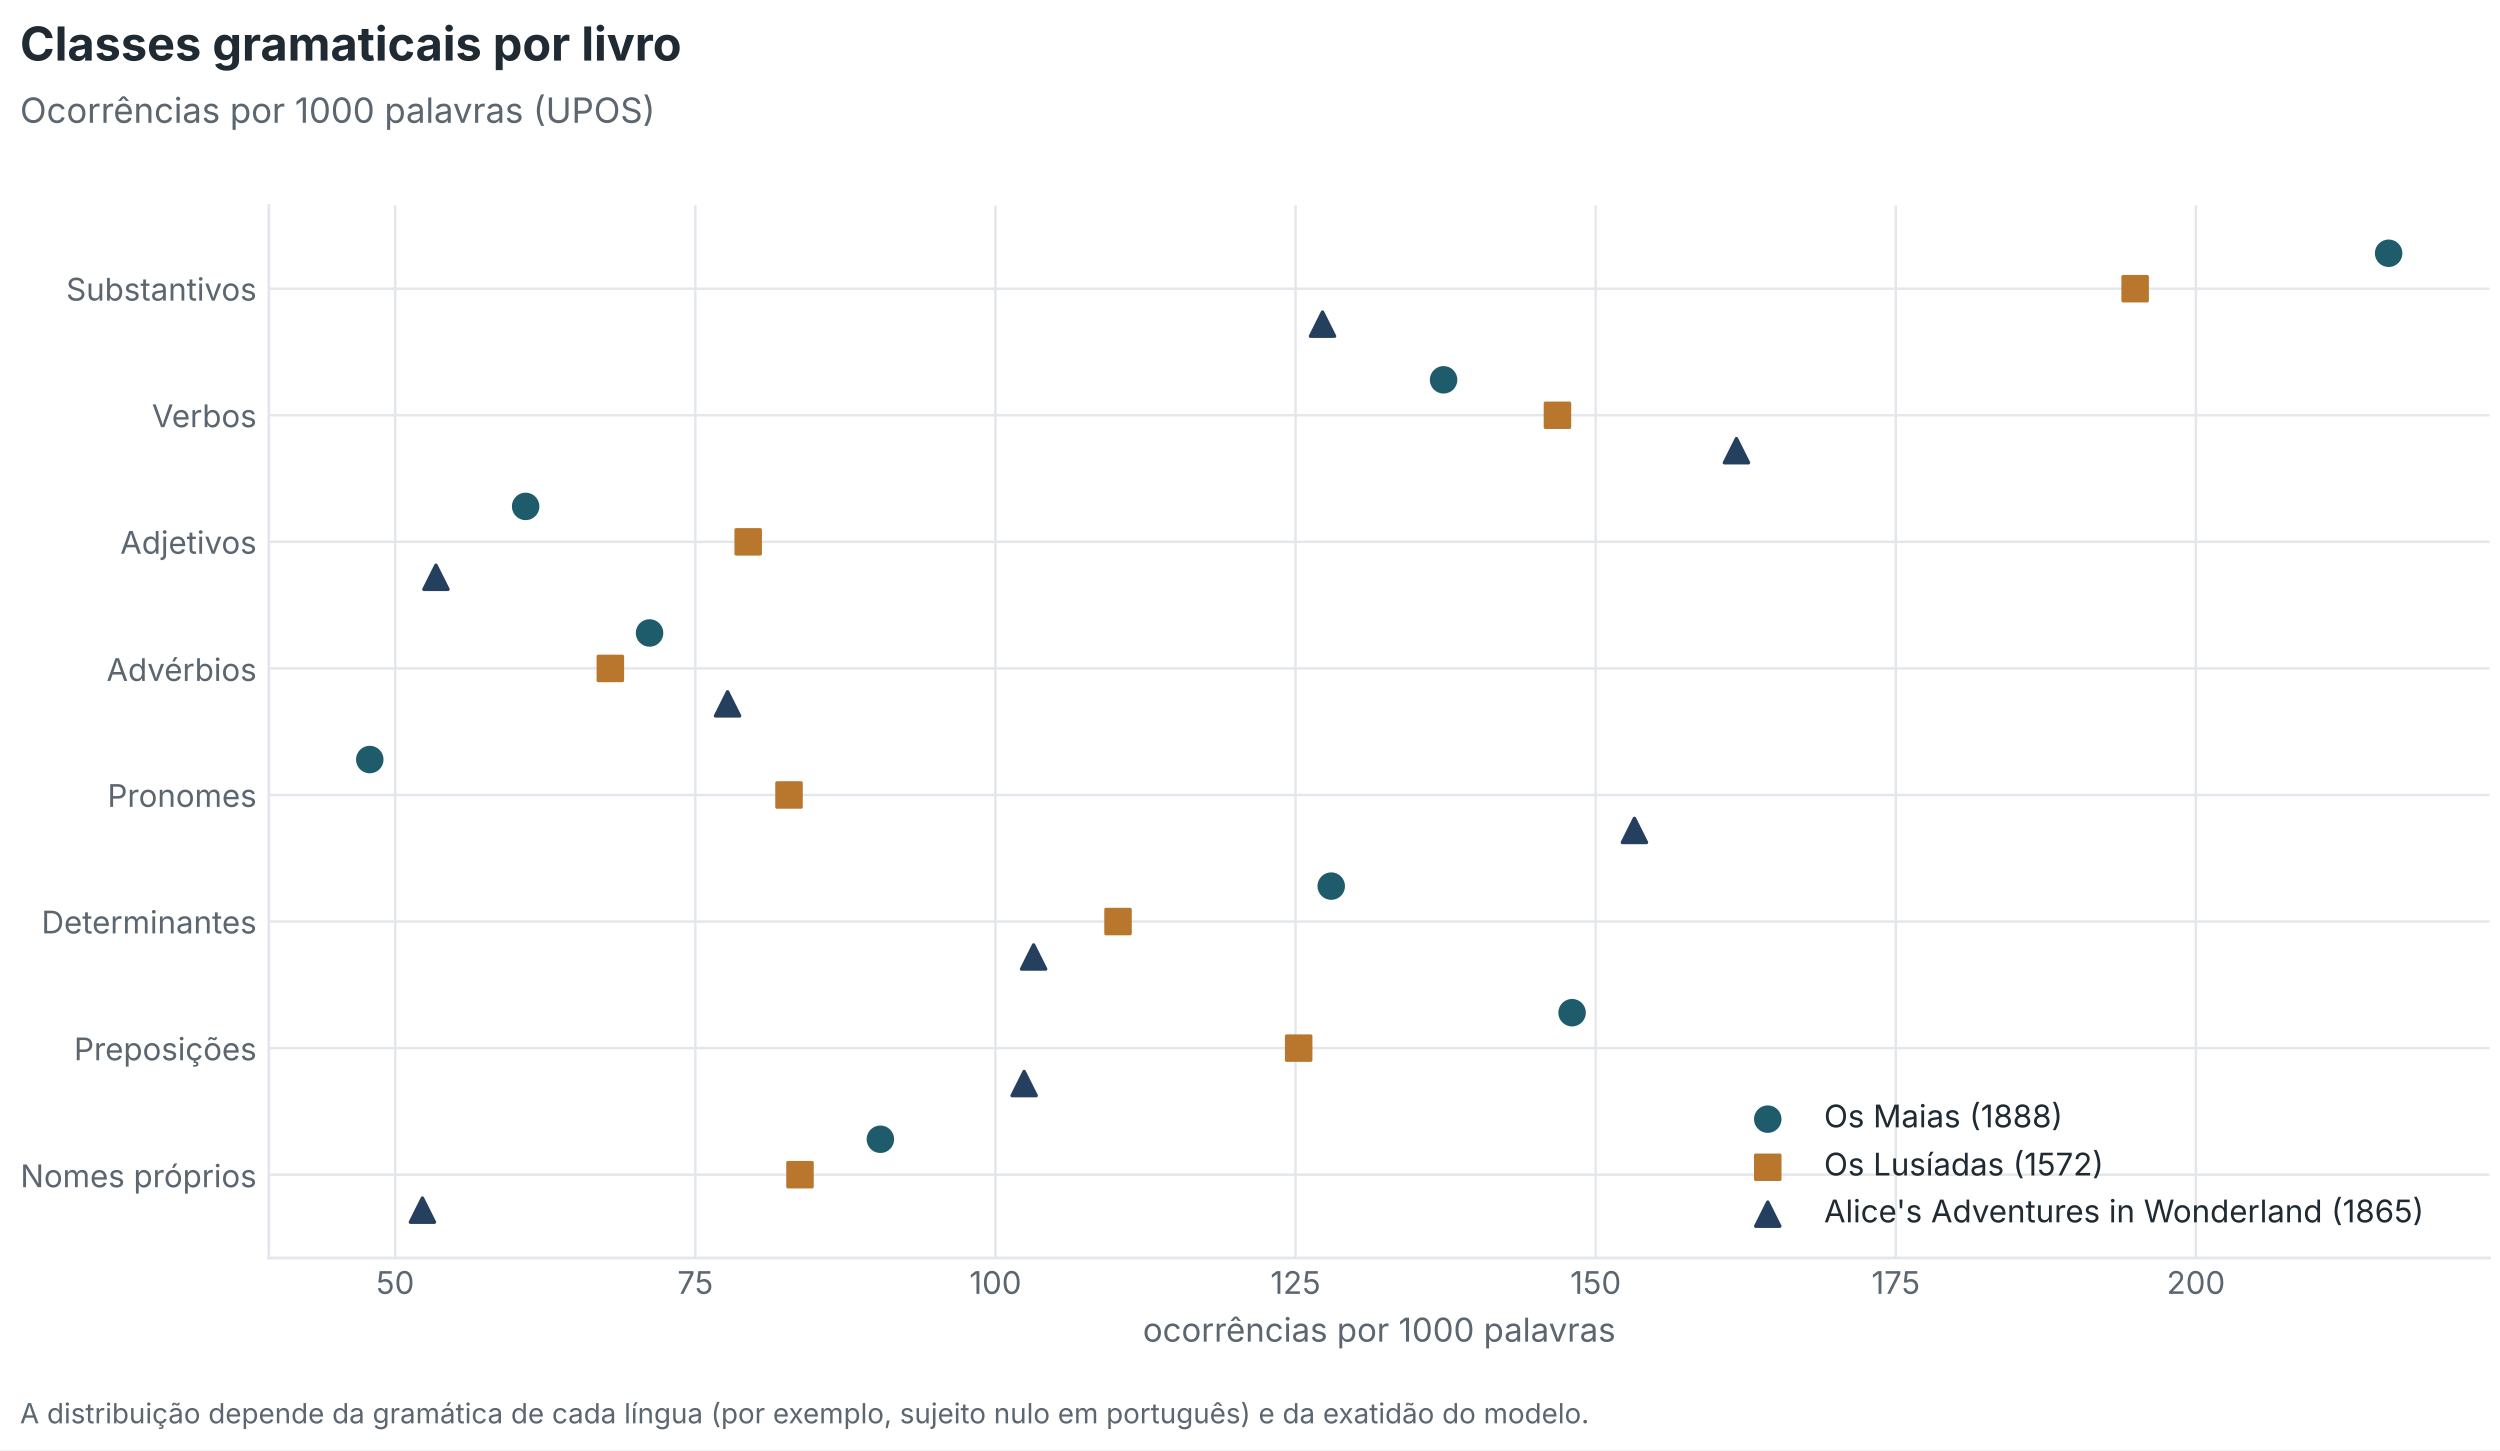
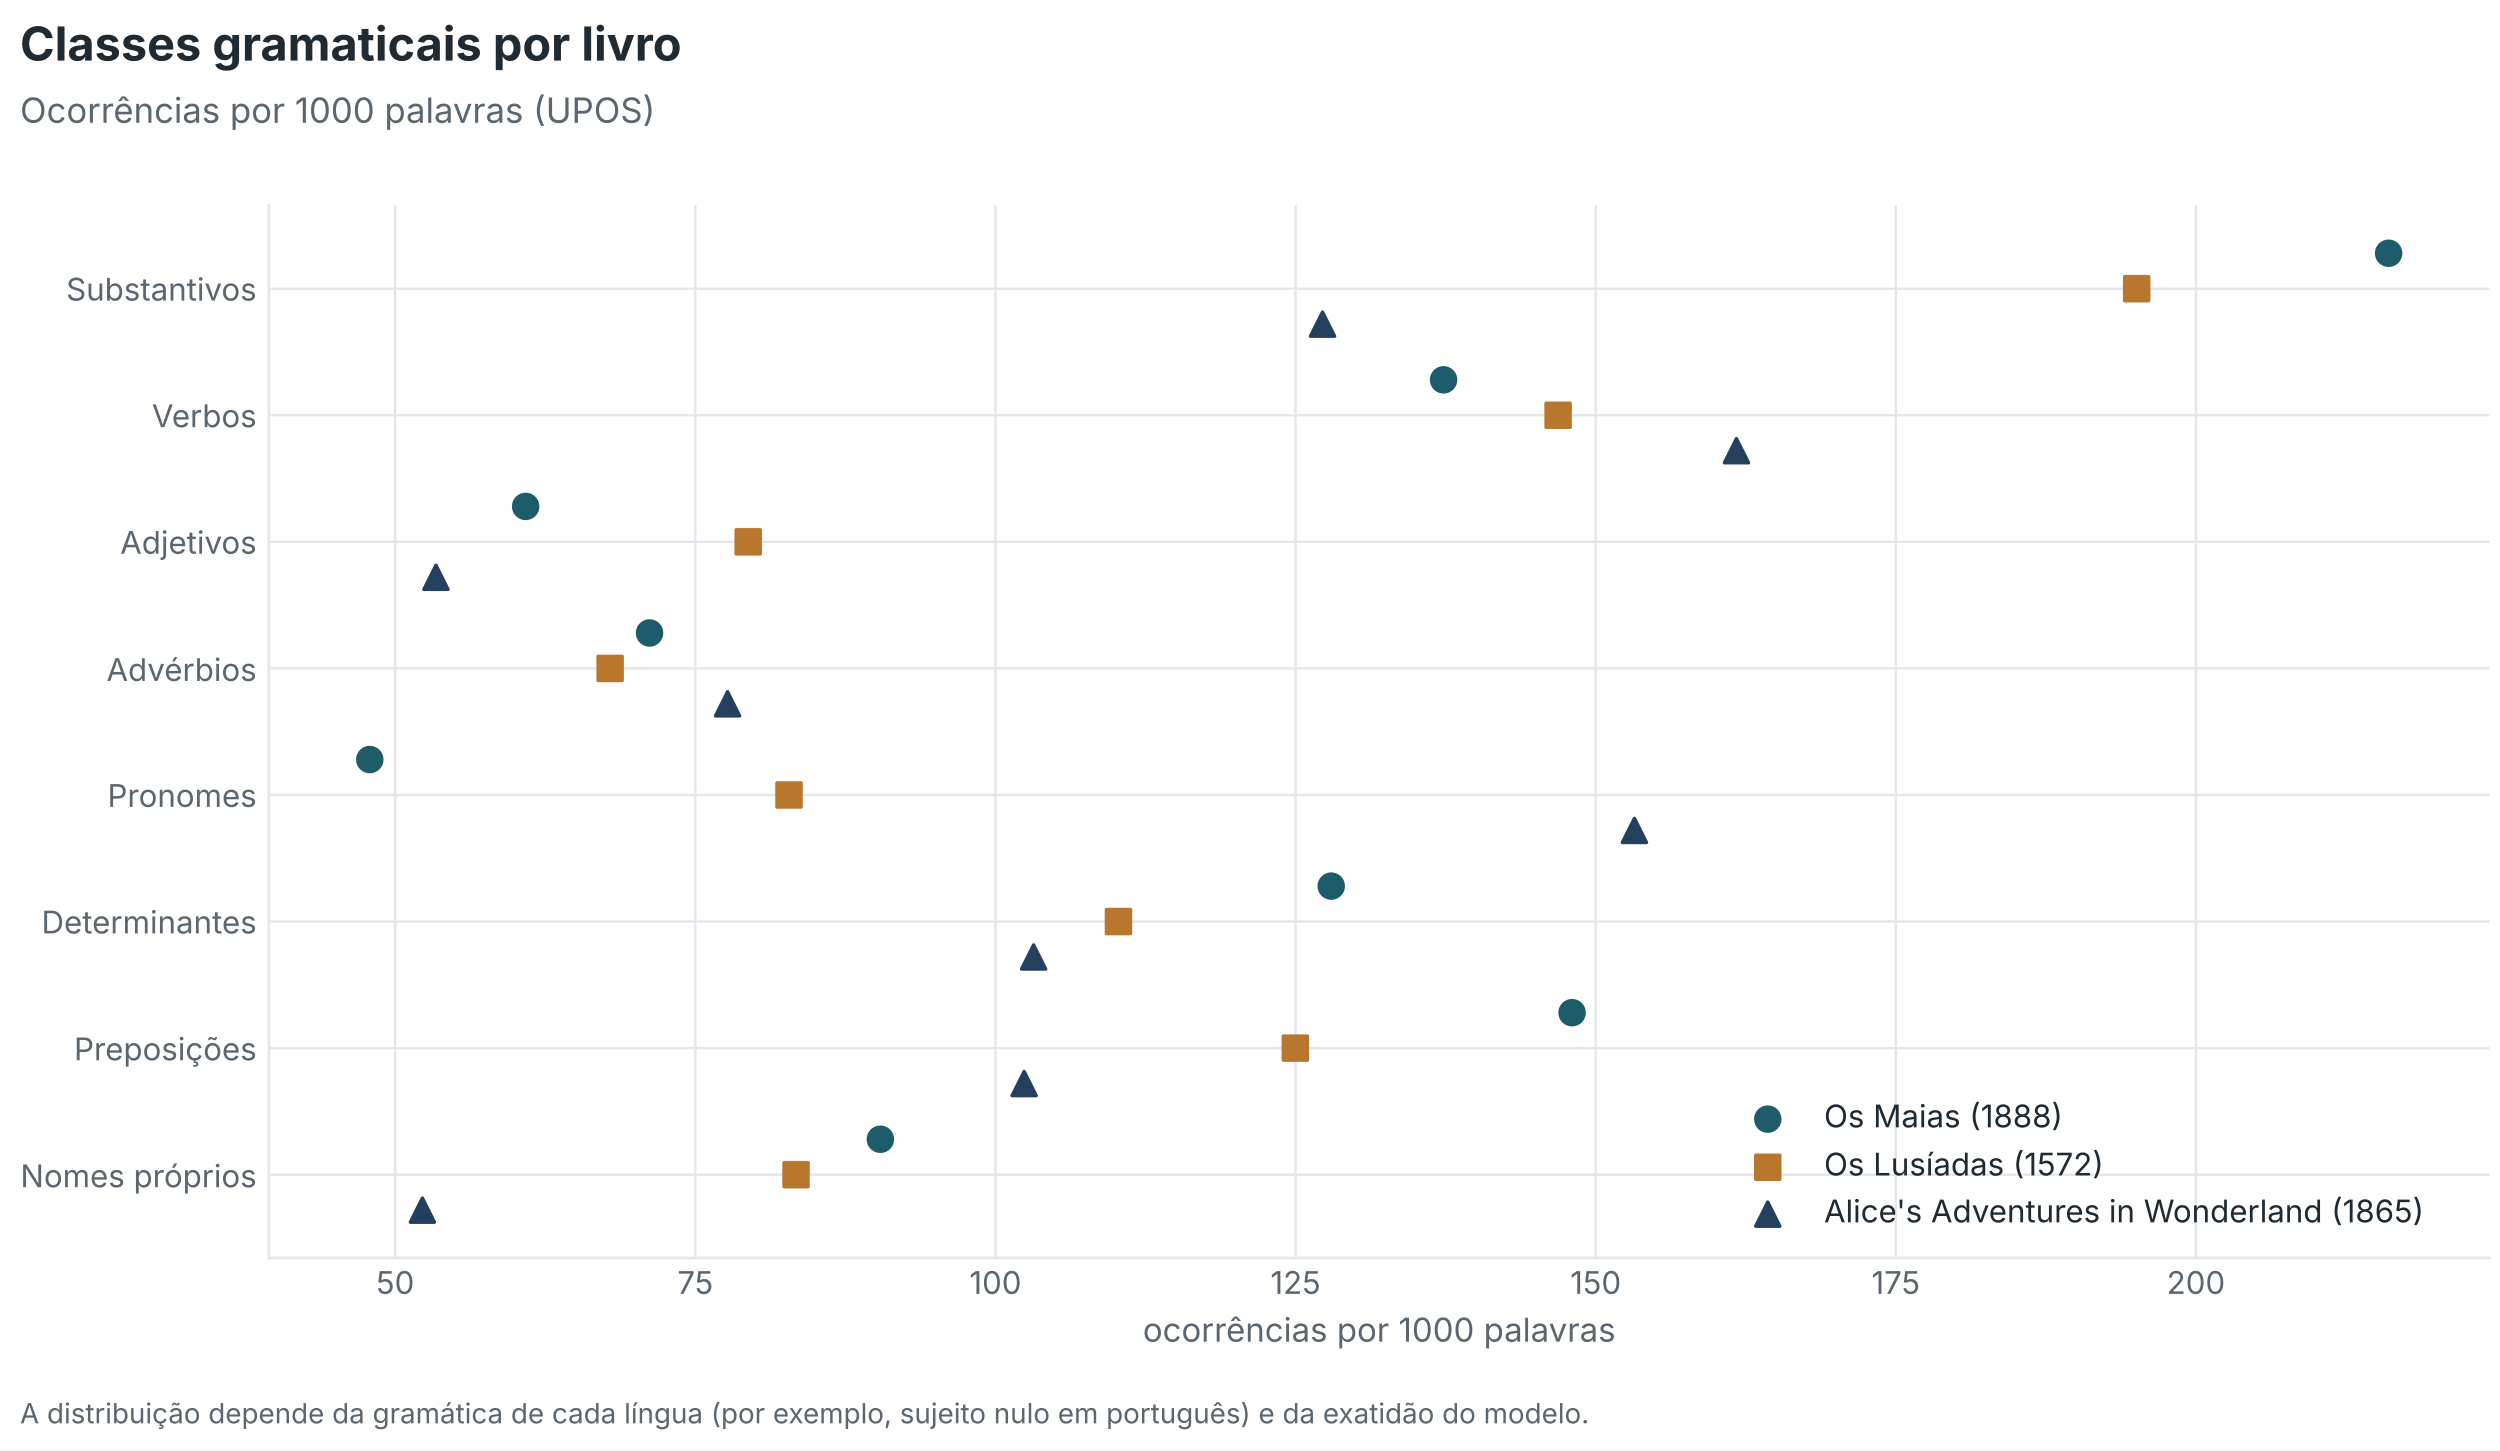
<svg xmlns="http://www.w3.org/2000/svg" xmlns:xlink="http://www.w3.org/1999/xlink" width="720pt" height="417.6pt" viewBox="0 0 720 417.6" version="1.1">
  <defs>
    <style type="text/css">*{stroke-linejoin: round; stroke-linecap: butt}</style>
  </defs>
  <g id="figure_1">
    <g id="patch_1">
      <path d="M 0 417.6  L 720 417.6  L 720 0  L 0 0  z " style="fill: #ffffff" />
    </g>
    <g id="axes_1">
      <g id="patch_2">
        <path d="M 77.424 362.299  L 717 362.299  L 717 59.16  L 77.424 59.16  z " style="fill: #ffffff" />
      </g>
      <g id="matplotlib.axis_1">
        <g id="xtick_1">
          <g id="line2d_1">
-             <path d="M 113.815 362.299  L 113.815 59.16  " clip-path="url(#p13c722f583)" style="fill: none; stroke: #e3e7eb; stroke-width: 0.7; stroke-linecap: square" />
+             <path d="M 113.815 362.299  L 113.815 59.16  " clip-path="url(#pcba79a958b)" style="fill: none; stroke: #e3e7eb; stroke-width: 0.7; stroke-linecap: square" />
          </g>
          <g id="line2d_2" />
          <g id="text_1">
            <text style="font-size: 9px; font-family: 'Inter', 'Source Sans 3', 'Source Sans Pro', 'Helvetica Neue', 'Arial', 'DejaVu Sans', sans-serif; text-anchor: middle; fill: #5b6670" x="113.815" y="372.637" transform="rotate(-0 113.8153 372.6369)">50</text>
          </g>
        </g>
        <g id="xtick_2">
          <g id="line2d_3">
-             <path d="M 200.249 362.299  L 200.249 59.16  " clip-path="url(#p13c722f583)" style="fill: none; stroke: #e3e7eb; stroke-width: 0.7; stroke-linecap: square" />
+             <path d="M 200.249 362.299  L 200.249 59.16  " clip-path="url(#pcba79a958b)" style="fill: none; stroke: #e3e7eb; stroke-width: 0.7; stroke-linecap: square" />
          </g>
          <g id="line2d_4" />
          <g id="text_2">
            <text style="font-size: 9px; font-family: 'Inter', 'Source Sans 3', 'Source Sans Pro', 'Helvetica Neue', 'Arial', 'DejaVu Sans', sans-serif; text-anchor: middle; fill: #5b6670" x="200.249" y="372.637" transform="rotate(-0 200.2489 372.6369)">75</text>
          </g>
        </g>
        <g id="xtick_3">
          <g id="line2d_5">
-             <path d="M 286.683 362.299  L 286.683 59.16  " clip-path="url(#p13c722f583)" style="fill: none; stroke: #e3e7eb; stroke-width: 0.7; stroke-linecap: square" />
+             <path d="M 286.683 362.299  L 286.683 59.16  " clip-path="url(#pcba79a958b)" style="fill: none; stroke: #e3e7eb; stroke-width: 0.7; stroke-linecap: square" />
          </g>
          <g id="line2d_6" />
          <g id="text_3">
            <text style="font-size: 9px; font-family: 'Inter', 'Source Sans 3', 'Source Sans Pro', 'Helvetica Neue', 'Arial', 'DejaVu Sans', sans-serif; text-anchor: middle; fill: #5b6670" x="286.683" y="372.637" transform="rotate(-0 286.6825 372.6369)">100</text>
          </g>
        </g>
        <g id="xtick_4">
          <g id="line2d_7">
-             <path d="M 373.116 362.299  L 373.116 59.16  " clip-path="url(#p13c722f583)" style="fill: none; stroke: #e3e7eb; stroke-width: 0.7; stroke-linecap: square" />
+             <path d="M 373.116 362.299  L 373.116 59.16  " clip-path="url(#pcba79a958b)" style="fill: none; stroke: #e3e7eb; stroke-width: 0.7; stroke-linecap: square" />
          </g>
          <g id="line2d_8" />
          <g id="text_4">
            <text style="font-size: 9px; font-family: 'Inter', 'Source Sans 3', 'Source Sans Pro', 'Helvetica Neue', 'Arial', 'DejaVu Sans', sans-serif; text-anchor: middle; fill: #5b6670" x="373.116" y="372.637" transform="rotate(-0 373.1161 372.6369)">125</text>
          </g>
        </g>
        <g id="xtick_5">
          <g id="line2d_9">
-             <path d="M 459.55 362.299  L 459.55 59.16  " clip-path="url(#p13c722f583)" style="fill: none; stroke: #e3e7eb; stroke-width: 0.7; stroke-linecap: square" />
+             <path d="M 459.55 362.299  L 459.55 59.16  " clip-path="url(#pcba79a958b)" style="fill: none; stroke: #e3e7eb; stroke-width: 0.7; stroke-linecap: square" />
          </g>
          <g id="line2d_10" />
          <g id="text_5">
            <text style="font-size: 9px; font-family: 'Inter', 'Source Sans 3', 'Source Sans Pro', 'Helvetica Neue', 'Arial', 'DejaVu Sans', sans-serif; text-anchor: middle; fill: #5b6670" x="459.55" y="372.637" transform="rotate(-0 459.5498 372.6369)">150</text>
          </g>
        </g>
        <g id="xtick_6">
          <g id="line2d_11">
-             <path d="M 545.983 362.299  L 545.983 59.16  " clip-path="url(#p13c722f583)" style="fill: none; stroke: #e3e7eb; stroke-width: 0.7; stroke-linecap: square" />
+             <path d="M 545.983 362.299  L 545.983 59.16  " clip-path="url(#pcba79a958b)" style="fill: none; stroke: #e3e7eb; stroke-width: 0.7; stroke-linecap: square" />
          </g>
          <g id="line2d_12" />
          <g id="text_6">
            <text style="font-size: 9px; font-family: 'Inter', 'Source Sans 3', 'Source Sans Pro', 'Helvetica Neue', 'Arial', 'DejaVu Sans', sans-serif; text-anchor: middle; fill: #5b6670" x="545.983" y="372.637" transform="rotate(-0 545.9834 372.6369)">175</text>
          </g>
        </g>
        <g id="xtick_7">
          <g id="line2d_13">
-             <path d="M 632.417 362.299  L 632.417 59.16  " clip-path="url(#p13c722f583)" style="fill: none; stroke: #e3e7eb; stroke-width: 0.7; stroke-linecap: square" />
+             <path d="M 632.417 362.299  L 632.417 59.16  " clip-path="url(#pcba79a958b)" style="fill: none; stroke: #e3e7eb; stroke-width: 0.7; stroke-linecap: square" />
          </g>
          <g id="line2d_14" />
          <g id="text_7">
            <text style="font-size: 9px; font-family: 'Inter', 'Source Sans 3', 'Source Sans Pro', 'Helvetica Neue', 'Arial', 'DejaVu Sans', sans-serif; text-anchor: middle; fill: #5b6670" x="632.417" y="372.637" transform="rotate(-0 632.417 372.6369)">200</text>
          </g>
        </g>
        <g id="text_8">
          <text style="font-size: 9.5px; font-family: 'Inter', 'Source Sans 3', 'Source Sans Pro', 'Helvetica Neue', 'Arial', 'DejaVu Sans', sans-serif; text-anchor: middle; fill: #5b6670" x="397.212" y="386.398" transform="rotate(-0 397.2121 386.3975)">ocorrências por 1000 palavras</text>
        </g>
      </g>
      <g id="matplotlib.axis_2">
        <g id="ytick_1">
          <g id="line2d_15">
-             <path d="M 77.424 83.146  L 717 83.146  " clip-path="url(#p13c722f583)" style="fill: none; stroke: #e3e7eb; stroke-width: 0.7; stroke-linecap: square" />
+             <path d="M 77.424 83.146  L 717 83.146  " clip-path="url(#pcba79a958b)" style="fill: none; stroke: #e3e7eb; stroke-width: 0.7; stroke-linecap: square" />
          </g>
          <g id="line2d_16" />
          <g id="text_9">
            <text style="font-size: 9px; font-family: 'Inter', 'Source Sans 3', 'Source Sans Pro', 'Helvetica Neue', 'Arial', 'DejaVu Sans', sans-serif; text-anchor: end; fill: #5b6670" x="73.924" y="86.565" transform="rotate(-0 73.92446 86.56526)">Substantivos</text>
          </g>
        </g>
        <g id="ytick_2">
          <g id="line2d_17">
-             <path d="M 77.424 119.598  L 717 119.598  " clip-path="url(#p13c722f583)" style="fill: none; stroke: #e3e7eb; stroke-width: 0.7; stroke-linecap: square" />
+             <path d="M 77.424 119.598  L 717 119.598  " clip-path="url(#pcba79a958b)" style="fill: none; stroke: #e3e7eb; stroke-width: 0.7; stroke-linecap: square" />
          </g>
          <g id="line2d_18" />
          <g id="text_10">
            <text style="font-size: 9px; font-family: 'Inter', 'Source Sans 3', 'Source Sans Pro', 'Helvetica Neue', 'Arial', 'DejaVu Sans', sans-serif; text-anchor: end; fill: #5b6670" x="73.924" y="123.018" transform="rotate(-0 73.92446 123.0177)">Verbos</text>
          </g>
        </g>
        <g id="ytick_3">
          <g id="line2d_19">
-             <path d="M 77.424 156.051  L 717 156.051  " clip-path="url(#p13c722f583)" style="fill: none; stroke: #e3e7eb; stroke-width: 0.7; stroke-linecap: square" />
+             <path d="M 77.424 156.051  L 717 156.051  " clip-path="url(#pcba79a958b)" style="fill: none; stroke: #e3e7eb; stroke-width: 0.7; stroke-linecap: square" />
          </g>
          <g id="line2d_20" />
          <g id="text_11">
            <text style="font-size: 9px; font-family: 'Inter', 'Source Sans 3', 'Source Sans Pro', 'Helvetica Neue', 'Arial', 'DejaVu Sans', sans-serif; text-anchor: end; fill: #5b6670" x="73.924" y="159.47" transform="rotate(-0 73.92446 159.4702)">Adjetivos</text>
          </g>
        </g>
        <g id="ytick_4">
          <g id="line2d_21">
-             <path d="M 77.424 192.503  L 717 192.503  " clip-path="url(#p13c722f583)" style="fill: none; stroke: #e3e7eb; stroke-width: 0.7; stroke-linecap: square" />
+             <path d="M 77.424 192.503  L 717 192.503  " clip-path="url(#pcba79a958b)" style="fill: none; stroke: #e3e7eb; stroke-width: 0.7; stroke-linecap: square" />
          </g>
          <g id="line2d_22" />
          <g id="text_12">
            <text style="font-size: 9px; font-family: 'Inter', 'Source Sans 3', 'Source Sans Pro', 'Helvetica Neue', 'Arial', 'DejaVu Sans', sans-serif; text-anchor: end; fill: #5b6670" x="73.924" y="196.103" transform="rotate(-0 73.92446 196.1027)">Advérbios</text>
          </g>
        </g>
        <g id="ytick_5">
          <g id="line2d_23">
-             <path d="M 77.424 228.956  L 717 228.956  " clip-path="url(#p13c722f583)" style="fill: none; stroke: #e3e7eb; stroke-width: 0.7; stroke-linecap: square" />
+             <path d="M 77.424 228.956  L 717 228.956  " clip-path="url(#pcba79a958b)" style="fill: none; stroke: #e3e7eb; stroke-width: 0.7; stroke-linecap: square" />
          </g>
          <g id="line2d_24" />
          <g id="text_13">
            <text style="font-size: 9px; font-family: 'Inter', 'Source Sans 3', 'Source Sans Pro', 'Helvetica Neue', 'Arial', 'DejaVu Sans', sans-serif; text-anchor: end; fill: #5b6670" x="73.924" y="232.375" transform="rotate(-0 73.92446 232.3748)">Pronomes</text>
          </g>
        </g>
        <g id="ytick_6">
          <g id="line2d_25">
-             <path d="M 77.424 265.408  L 717 265.408  " clip-path="url(#p13c722f583)" style="fill: none; stroke: #e3e7eb; stroke-width: 0.7; stroke-linecap: square" />
+             <path d="M 77.424 265.408  L 717 265.408  " clip-path="url(#pcba79a958b)" style="fill: none; stroke: #e3e7eb; stroke-width: 0.7; stroke-linecap: square" />
          </g>
          <g id="line2d_26" />
          <g id="text_14">
            <text style="font-size: 9px; font-family: 'Inter', 'Source Sans 3', 'Source Sans Pro', 'Helvetica Neue', 'Arial', 'DejaVu Sans', sans-serif; text-anchor: end; fill: #5b6670" x="73.924" y="268.828" transform="rotate(-0 73.92446 268.8276)">Determinantes</text>
          </g>
        </g>
        <g id="ytick_7">
          <g id="line2d_27">
-             <path d="M 77.424 301.861  L 717 301.861  " clip-path="url(#p13c722f583)" style="fill: none; stroke: #e3e7eb; stroke-width: 0.7; stroke-linecap: square" />
+             <path d="M 77.424 301.861  L 717 301.861  " clip-path="url(#pcba79a958b)" style="fill: none; stroke: #e3e7eb; stroke-width: 0.7; stroke-linecap: square" />
          </g>
          <g id="line2d_28" />
          <g id="text_15">
            <text style="font-size: 9px; font-family: 'Inter', 'Source Sans 3', 'Source Sans Pro', 'Helvetica Neue', 'Arial', 'DejaVu Sans', sans-serif; text-anchor: end; fill: #5b6670" x="73.924" y="305.357" transform="rotate(-0 73.92446 305.3568)">Preposições</text>
          </g>
        </g>
        <g id="ytick_8">
          <g id="line2d_29">
-             <path d="M 77.424 338.313  L 717 338.313  " clip-path="url(#p13c722f583)" style="fill: none; stroke: #e3e7eb; stroke-width: 0.7; stroke-linecap: square" />
+             <path d="M 77.424 338.313  L 717 338.313  " clip-path="url(#pcba79a958b)" style="fill: none; stroke: #e3e7eb; stroke-width: 0.7; stroke-linecap: square" />
          </g>
          <g id="line2d_30" />
          <g id="text_16">
            <text style="font-size: 9px; font-family: 'Inter', 'Source Sans 3', 'Source Sans Pro', 'Helvetica Neue', 'Arial', 'DejaVu Sans', sans-serif; text-anchor: end; fill: #5b6670" x="73.924" y="341.913" transform="rotate(-0 73.92446 341.9126)">Nomes próprios</text>
          </g>
        </g>
      </g>
      <g id="patch_3">
        <path d="M 77.424 362.299  L 77.424 59.16  " style="fill: none; stroke: #e3e7eb; stroke-width: 0.8; stroke-linejoin: miter; stroke-linecap: square" />
      </g>
      <g id="patch_4">
        <path d="M 77.424 362.299  L 717 362.299  " style="fill: none; stroke: #e3e7eb; stroke-width: 0.8; stroke-linejoin: miter; stroke-linecap: square" />
      </g>
      <g id="PathCollection_1">
        <defs>
-           <path id="m6901522b2a" d="M 0 3.464  C 0.919 3.464 1.8 3.099 2.449 2.449  C 3.099 1.8 3.464 0.919 3.464 0  C 3.464 -0.919 3.099 -1.8 2.449 -2.449  C 1.8 -3.099 0.919 -3.464 0 -3.464  C -0.919 -3.464 -1.8 -3.099 -2.449 -2.449  C -3.099 -1.8 -3.464 -0.919 -3.464 0  C -3.464 0.919 -3.099 1.8 -2.449 2.449  C -1.8 3.099 -0.919 3.464 0 3.464  z " style="stroke: #1f5c6b" />
+           <path id="m405d4c0912" d="M 0 3.464  C 0.919 3.464 1.8 3.099 2.449 2.449  C 3.099 1.8 3.464 0.919 3.464 0  C 3.464 -0.919 3.099 -1.8 2.449 -2.449  C 1.8 -3.099 0.919 -3.464 0 -3.464  C -0.919 -3.464 -1.8 -3.099 -2.449 -2.449  C -3.099 -1.8 -3.464 -0.919 -3.464 0  C -3.464 0.919 -3.099 1.8 -2.449 2.449  C -1.8 3.099 -0.919 3.464 0 3.464  z " style="stroke: #1f5c6b" />
        </defs>
-         <g clip-path="url(#p13c722f583)">
-           <use xlink:href="#m6901522b2a" x="687.928" y="72.939" style="fill: #1f5c6b; stroke: #1f5c6b" />
-           <use xlink:href="#m6901522b2a" x="415.752" y="109.392" style="fill: #1f5c6b; stroke: #1f5c6b" />
-           <use xlink:href="#m6901522b2a" x="151.386" y="145.844" style="fill: #1f5c6b; stroke: #1f5c6b" />
-           <use xlink:href="#m6901522b2a" x="187.073" y="182.297" style="fill: #1f5c6b; stroke: #1f5c6b" />
-           <use xlink:href="#m6901522b2a" x="106.496" y="218.749" style="fill: #1f5c6b; stroke: #1f5c6b" />
-           <use xlink:href="#m6901522b2a" x="383.395" y="255.202" style="fill: #1f5c6b; stroke: #1f5c6b" />
-           <use xlink:href="#m6901522b2a" x="452.76" y="291.654" style="fill: #1f5c6b; stroke: #1f5c6b" />
-           <use xlink:href="#m6901522b2a" x="253.547" y="328.107" style="fill: #1f5c6b; stroke: #1f5c6b" />
+         <g clip-path="url(#pcba79a958b)">
+           <use xlink:href="#m405d4c0912" x="687.928" y="72.939" style="fill: #1f5c6b; stroke: #1f5c6b" />
+           <use xlink:href="#m405d4c0912" x="415.752" y="109.392" style="fill: #1f5c6b; stroke: #1f5c6b" />
+           <use xlink:href="#m405d4c0912" x="151.386" y="145.844" style="fill: #1f5c6b; stroke: #1f5c6b" />
+           <use xlink:href="#m405d4c0912" x="187.073" y="182.297" style="fill: #1f5c6b; stroke: #1f5c6b" />
+           <use xlink:href="#m405d4c0912" x="106.496" y="218.749" style="fill: #1f5c6b; stroke: #1f5c6b" />
+           <use xlink:href="#m405d4c0912" x="383.395" y="255.202" style="fill: #1f5c6b; stroke: #1f5c6b" />
+           <use xlink:href="#m405d4c0912" x="452.76" y="291.654" style="fill: #1f5c6b; stroke: #1f5c6b" />
+           <use xlink:href="#m405d4c0912" x="253.547" y="328.107" style="fill: #1f5c6b; stroke: #1f5c6b" />
        </g>
      </g>
      <g id="PathCollection_2">
        <defs>
-           <path id="mdcd98d9d1f" d="M -3.464 3.464  L 3.464 3.464  L 3.464 -3.464  L -3.464 -3.464  z " style="stroke: #b9772e" />
+           <path id="mde93e1101d" d="M -3.464 3.464  L 3.464 3.464  L 3.464 -3.464  L -3.464 -3.464  z " style="stroke: #b9772e" />
        </defs>
-         <g clip-path="url(#p13c722f583)">
-           <use xlink:href="#mdcd98d9d1f" x="614.919" y="83.146" style="fill: #b9772e; stroke: #b9772e" />
-           <use xlink:href="#mdcd98d9d1f" x="448.545" y="119.598" style="fill: #b9772e; stroke: #b9772e" />
-           <use xlink:href="#mdcd98d9d1f" x="215.478" y="156.051" style="fill: #b9772e; stroke: #b9772e" />
-           <use xlink:href="#mdcd98d9d1f" x="175.781" y="192.503" style="fill: #b9772e; stroke: #b9772e" />
-           <use xlink:href="#mdcd98d9d1f" x="227.237" y="228.956" style="fill: #b9772e; stroke: #b9772e" />
-           <use xlink:href="#mdcd98d9d1f" x="321.992" y="265.408" style="fill: #b9772e; stroke: #b9772e" />
-           <use xlink:href="#mdcd98d9d1f" x="374.019" y="301.861" style="fill: #b9772e; stroke: #b9772e" />
-           <use xlink:href="#mdcd98d9d1f" x="230.397" y="338.313" style="fill: #b9772e; stroke: #b9772e" />
+         <g clip-path="url(#pcba79a958b)">
+           <use xlink:href="#mde93e1101d" x="615.362" y="83.146" style="fill: #b9772e; stroke: #b9772e" />
+           <use xlink:href="#mde93e1101d" x="448.735" y="119.598" style="fill: #b9772e; stroke: #b9772e" />
+           <use xlink:href="#mde93e1101d" x="215.478" y="156.051" style="fill: #b9772e; stroke: #b9772e" />
+           <use xlink:href="#mde93e1101d" x="175.719" y="192.503" style="fill: #b9772e; stroke: #b9772e" />
+           <use xlink:href="#mde93e1101d" x="227.237" y="228.956" style="fill: #b9772e; stroke: #b9772e" />
+           <use xlink:href="#mde93e1101d" x="322.12" y="265.408" style="fill: #b9772e; stroke: #b9772e" />
+           <use xlink:href="#mde93e1101d" x="373.068" y="301.861" style="fill: #b9772e; stroke: #b9772e" />
+           <use xlink:href="#mde93e1101d" x="229.259" y="338.313" style="fill: #b9772e; stroke: #b9772e" />
        </g>
      </g>
      <g id="PathCollection_3">
        <defs>
-           <path id="m36fb9b521a" d="M 0 -3.464  L -3.464 3.464  L 3.464 3.464  z " style="stroke: #24405e" />
+           <path id="mb6161df519" d="M 0 -3.464  L -3.464 3.464  L 3.464 3.464  z " style="stroke: #24405e" />
        </defs>
-         <g clip-path="url(#p13c722f583)">
-           <use xlink:href="#m36fb9b521a" x="380.885" y="93.353" style="fill: #24405e; stroke: #24405e" />
-           <use xlink:href="#m36fb9b521a" x="500.098" y="129.805" style="fill: #24405e; stroke: #24405e" />
-           <use xlink:href="#m36fb9b521a" x="125.556" y="166.258" style="fill: #24405e; stroke: #24405e" />
-           <use xlink:href="#m36fb9b521a" x="209.539" y="202.71" style="fill: #24405e; stroke: #24405e" />
-           <use xlink:href="#m36fb9b521a" x="470.717" y="239.163" style="fill: #24405e; stroke: #24405e" />
-           <use xlink:href="#m36fb9b521a" x="297.68" y="275.615" style="fill: #24405e; stroke: #24405e" />
-           <use xlink:href="#m36fb9b521a" x="294.952" y="312.068" style="fill: #24405e; stroke: #24405e" />
-           <use xlink:href="#m36fb9b521a" x="121.653" y="348.52" style="fill: #24405e; stroke: #24405e" />
+         <g clip-path="url(#pcba79a958b)">
+           <use xlink:href="#mb6161df519" x="380.885" y="93.353" style="fill: #24405e; stroke: #24405e" />
+           <use xlink:href="#mb6161df519" x="500.098" y="129.805" style="fill: #24405e; stroke: #24405e" />
+           <use xlink:href="#mb6161df519" x="125.556" y="166.258" style="fill: #24405e; stroke: #24405e" />
+           <use xlink:href="#mb6161df519" x="209.539" y="202.71" style="fill: #24405e; stroke: #24405e" />
+           <use xlink:href="#mb6161df519" x="470.717" y="239.163" style="fill: #24405e; stroke: #24405e" />
+           <use xlink:href="#mb6161df519" x="297.68" y="275.615" style="fill: #24405e; stroke: #24405e" />
+           <use xlink:href="#mb6161df519" x="294.952" y="312.068" style="fill: #24405e; stroke: #24405e" />
+           <use xlink:href="#mb6161df519" x="121.653" y="348.52" style="fill: #24405e; stroke: #24405e" />
        </g>
      </g>
      <g id="legend_1">
        <g id="PathCollection_4">
          <g>
-             <use xlink:href="#m6901522b2a" x="509.114" y="322.313" style="fill: #1f5c6b; stroke: #1f5c6b" />
+             <use xlink:href="#m405d4c0912" x="509.114" y="322.313" style="fill: #1f5c6b; stroke: #1f5c6b" />
          </g>
        </g>
        <g id="text_17">
          <text style="font-size: 9px; font-family: 'Inter', 'Source Sans 3', 'Source Sans Pro', 'Helvetica Neue', 'Arial', 'DejaVu Sans', sans-serif; text-anchor: start; fill: #1f2a33" x="525.314" y="324.676" transform="rotate(-0 525.3138 324.6755)">Os Maias (1888)</text>
        </g>
        <g id="PathCollection_5">
          <g>
-             <use xlink:href="#mdcd98d9d1f" x="509.114" y="336.174" style="fill: #b9772e; stroke: #b9772e" />
+             <use xlink:href="#mde93e1101d" x="509.114" y="336.174" style="fill: #b9772e; stroke: #b9772e" />
          </g>
        </g>
        <g id="text_18">
          <text style="font-size: 9px; font-family: 'Inter', 'Source Sans 3', 'Source Sans Pro', 'Helvetica Neue', 'Arial', 'DejaVu Sans', sans-serif; text-anchor: start; fill: #1f2a33" x="525.314" y="338.536" transform="rotate(-0 525.3138 338.5362)">Os Lusíadas (1572)</text>
        </g>
        <g id="PathCollection_6">
          <g>
-             <use xlink:href="#m36fb9b521a" x="509.114" y="349.674" style="fill: #24405e; stroke: #24405e" />
+             <use xlink:href="#mb6161df519" x="509.114" y="349.674" style="fill: #24405e; stroke: #24405e" />
          </g>
        </g>
        <g id="text_19">
          <text style="font-size: 9px; font-family: 'Inter', 'Source Sans 3', 'Source Sans Pro', 'Helvetica Neue', 'Arial', 'DejaVu Sans', sans-serif; text-anchor: start; fill: #1f2a33" x="525.314" y="352.037" transform="rotate(-0 525.3138 352.0369)">Alice's Adventures in Wonderland (1865)</text>
        </g>
      </g>
    </g>
    <g id="text_20">
      <text style="font-weight: 700; font-size: 13.5px; font-family: 'Inter', 'Source Sans 3', 'Source Sans Pro', 'Helvetica Neue', 'Arial', 'DejaVu Sans', sans-serif; text-anchor: start; fill: #1f2a33" x="5.76" y="17.458" transform="rotate(-0 5.76 17.45789)">Classes gramaticais por livro</text>
    </g>
    <g id="text_21">
      <text style="font-size: 10px; font-family: 'Inter', 'Source Sans 3', 'Source Sans Pro', 'Helvetica Neue', 'Arial', 'DejaVu Sans', sans-serif; text-anchor: start; fill: #5b6670" x="5.76" y="35.358" transform="rotate(-0 5.76 35.35844)">Ocorrências por 1000 palavras (UPOS)</text>
    </g>
    <g id="text_22">
      <text style="font-size: 8px; font-family: 'Inter', 'Source Sans 3', 'Source Sans Pro', 'Helvetica Neue', 'Arial', 'DejaVu Sans', sans-serif; text-anchor: start; fill: #5b6670" x="5.76" y="409.918" transform="rotate(-0 5.76 409.9181)">A distribuição depende da gramática de cada língua (por exemplo, sujeito nulo em português) e da exatidão do modelo.</text>
    </g>
  </g>
  <defs>
-     <clipPath id="p13c722f583">
+     <clipPath id="pcba79a958b">
      <rect x="77.424" y="59.16" width="639.575" height="303.139" />
    </clipPath>
  </defs>
</svg>
